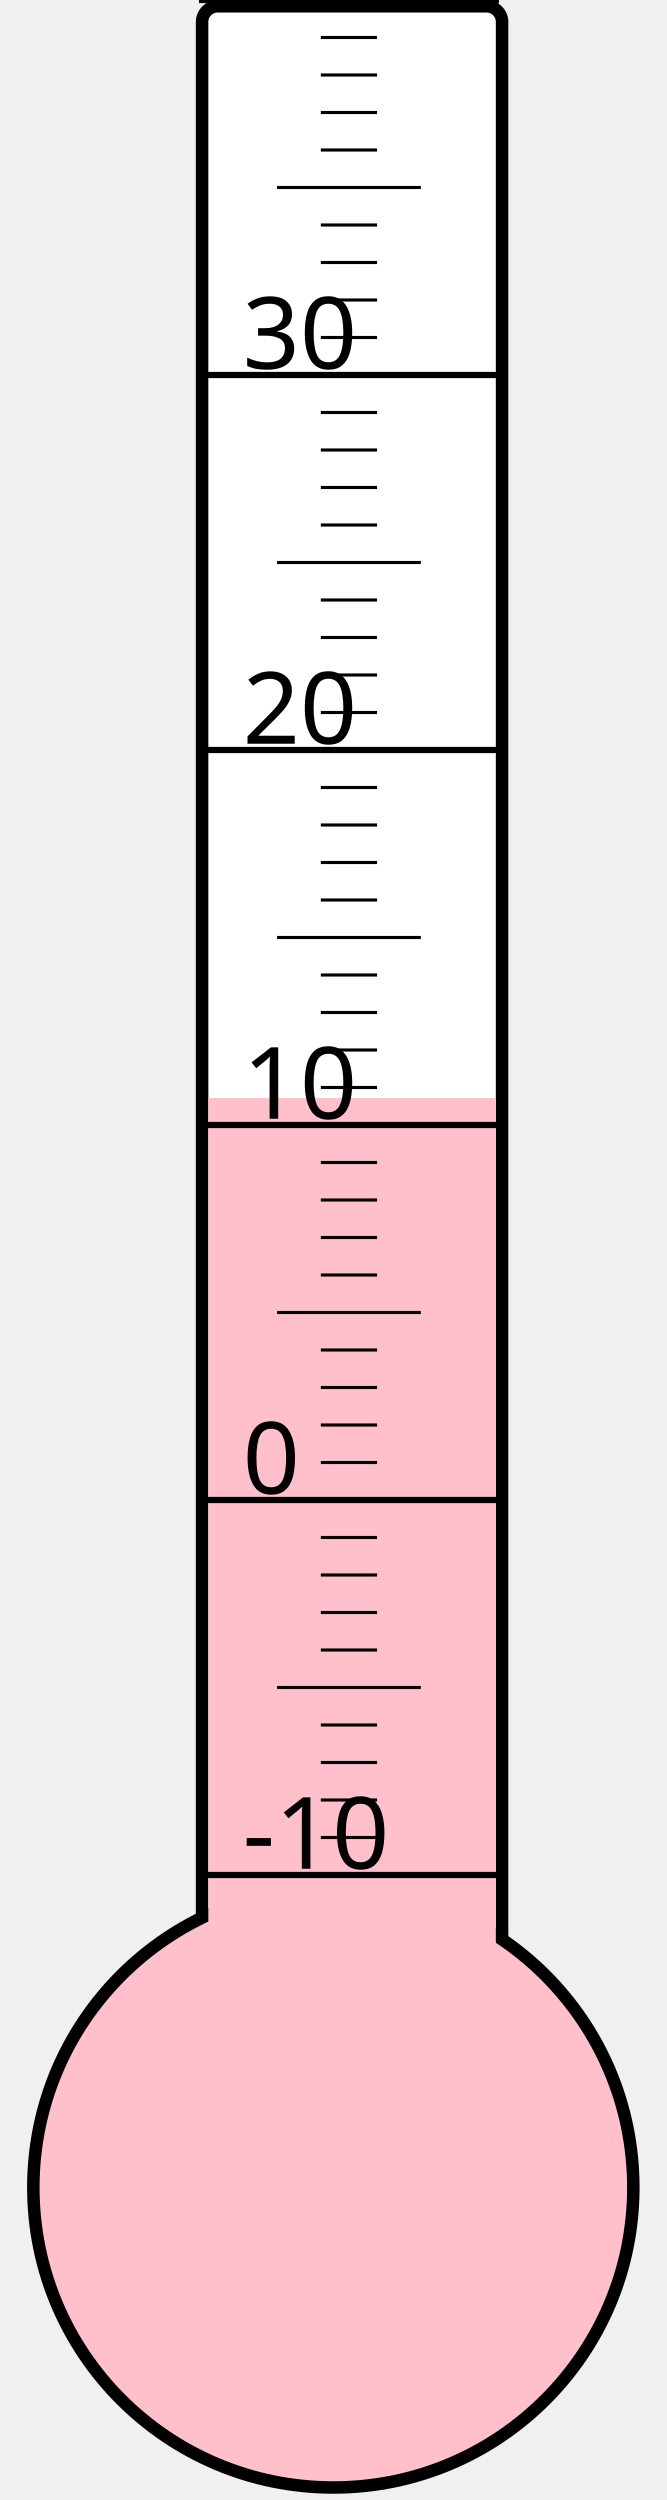
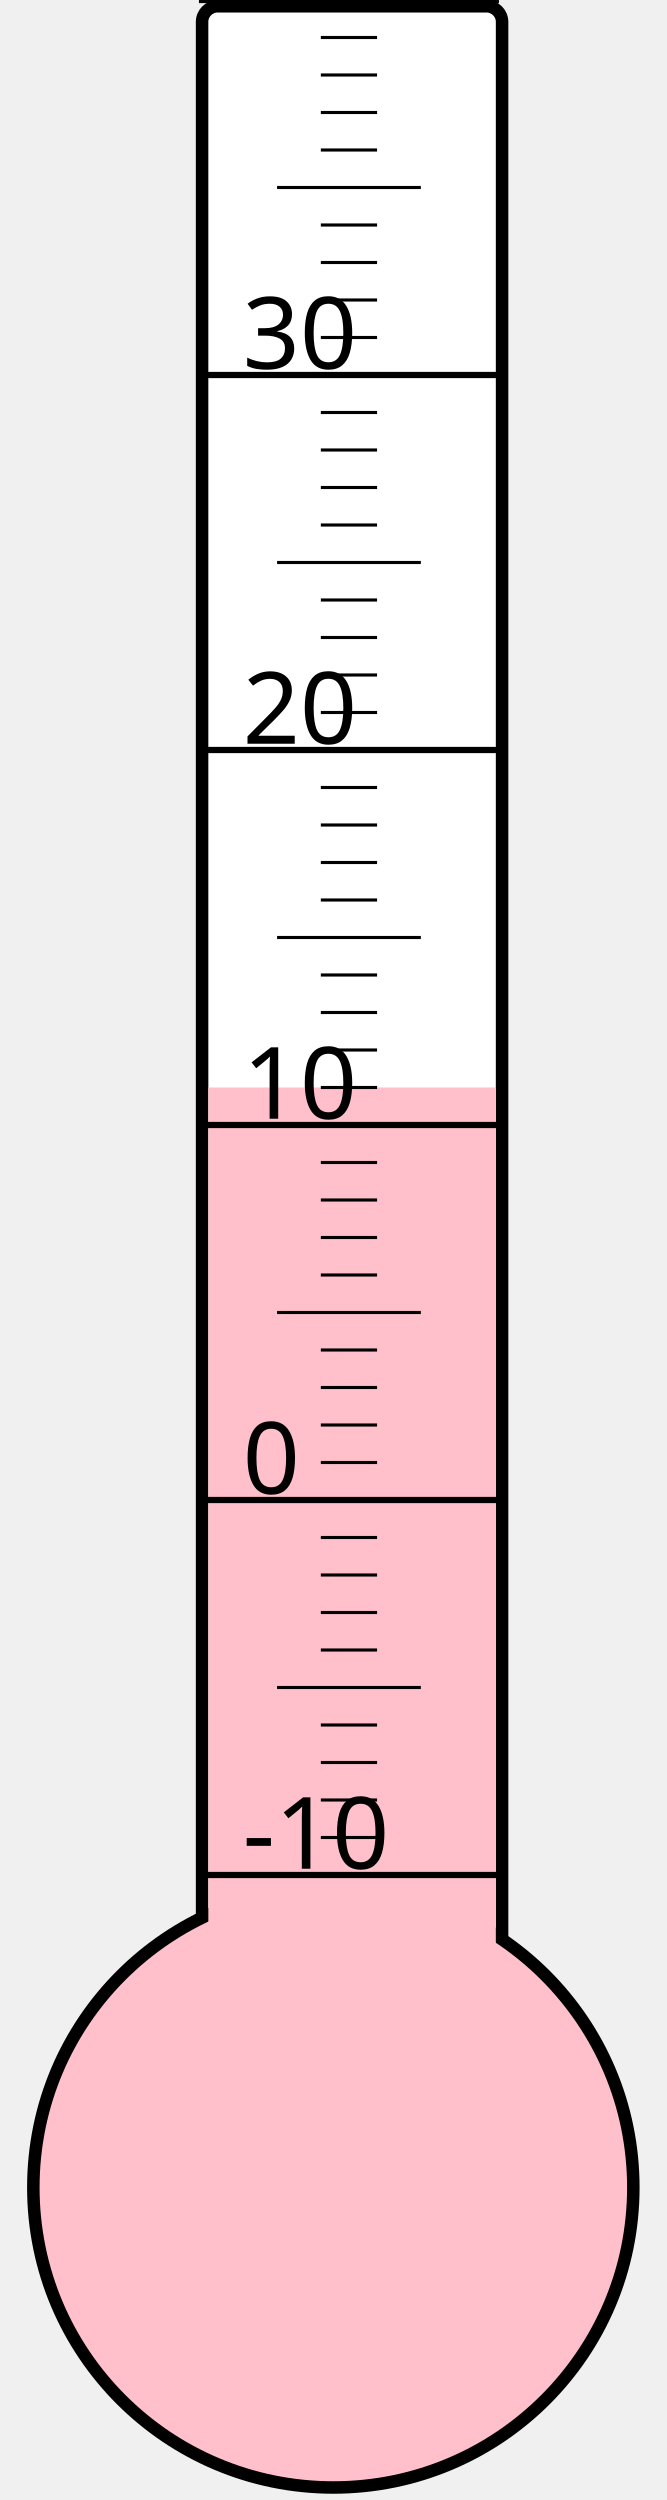
<svg xmlns="http://www.w3.org/2000/svg" width="40px" height="150px" viewBox="0 0 200 800">
  <rect width="200" height="800" x="0" y="0" style="fill: #ffffeb; fill-opacity: 0;" />
  <rect width="96" height="680" x="58" y="2" rx="5" ry="5" style="fill: white; fill-opacity: 1; stroke: black; stroke-width: 4;" />
  <circle cx="100" cy="700" r="96" style="fill: pink; stroke: black; stroke-width: 4;" />
-   <rect width="92" height="348.625" x="60" y="351.375" style="fill: pink; fill-opacity: 1; stroke-width: 0;" />
+   <rect width="92" height="352.0" x="60" y="348.0" style="fill: pink; fill-opacity: 1; stroke-width: 0;" />
  <text x="71" y="598" style="font-family: sans-serif; font-size: 24pt;">-10</text>
  <text x="71" y="478" style="font-family: sans-serif; font-size: 24pt;">0</text>
  <text x="71" y="358" style="font-family: sans-serif; font-size: 24pt;">10</text>
  <text x="71" y="238" style="font-family: sans-serif; font-size: 24pt;">20</text>
  <text x="71" y="118" style="font-family: sans-serif; font-size: 24pt;">30</text>
  <g style="stroke: black;">
    <line x1="57" y1="600" x2="153" y2="600" style="stroke-width: 2;" />
    <line x1="96" y1="588" x2="114" y2="588" style="stroke-width: 1;" />
    <line x1="96" y1="576" x2="114" y2="576" style="stroke-width: 1;" />
    <line x1="96" y1="564" x2="114" y2="564" style="stroke-width: 1;" />
    <line x1="96" y1="552" x2="114" y2="552" style="stroke-width: 1;" />
    <line x1="82" y1="540" x2="128" y2="540" style="stroke-width: 1;" />
    <line x1="96" y1="528" x2="114" y2="528" style="stroke-width: 1;" />
    <line x1="96" y1="516" x2="114" y2="516" style="stroke-width: 1;" />
    <line x1="96" y1="504" x2="114" y2="504" style="stroke-width: 1;" />
    <line x1="96" y1="492" x2="114" y2="492" style="stroke-width: 1;" />
    <line x1="57" y1="480" x2="153" y2="480" style="stroke-width: 2;" />
    <line x1="96" y1="468" x2="114" y2="468" style="stroke-width: 1;" />
    <line x1="96" y1="456" x2="114" y2="456" style="stroke-width: 1;" />
    <line x1="96" y1="444" x2="114" y2="444" style="stroke-width: 1;" />
    <line x1="96" y1="432" x2="114" y2="432" style="stroke-width: 1;" />
    <line x1="82" y1="420" x2="128" y2="420" style="stroke-width: 1;" />
    <line x1="96" y1="408" x2="114" y2="408" style="stroke-width: 1;" />
    <line x1="96" y1="396" x2="114" y2="396" style="stroke-width: 1;" />
    <line x1="96" y1="384" x2="114" y2="384" style="stroke-width: 1;" />
    <line x1="96" y1="372" x2="114" y2="372" style="stroke-width: 1;" />
    <line x1="57" y1="360" x2="153" y2="360" style="stroke-width: 2;" />
    <line x1="96" y1="348" x2="114" y2="348" style="stroke-width: 1;" />
    <line x1="96" y1="336" x2="114" y2="336" style="stroke-width: 1;" />
    <line x1="96" y1="324" x2="114" y2="324" style="stroke-width: 1;" />
    <line x1="96" y1="312" x2="114" y2="312" style="stroke-width: 1;" />
    <line x1="82" y1="300" x2="128" y2="300" style="stroke-width: 1;" />
    <line x1="96" y1="288" x2="114" y2="288" style="stroke-width: 1;" />
    <line x1="96" y1="276" x2="114" y2="276" style="stroke-width: 1;" />
    <line x1="96" y1="264" x2="114" y2="264" style="stroke-width: 1;" />
    <line x1="96" y1="252" x2="114" y2="252" style="stroke-width: 1;" />
    <line x1="57" y1="240" x2="153" y2="240" style="stroke-width: 2;" />
    <line x1="96" y1="228" x2="114" y2="228" style="stroke-width: 1;" />
    <line x1="96" y1="216" x2="114" y2="216" style="stroke-width: 1;" />
    <line x1="96" y1="204" x2="114" y2="204" style="stroke-width: 1;" />
    <line x1="96" y1="192" x2="114" y2="192" style="stroke-width: 1;" />
    <line x1="82" y1="180" x2="128" y2="180" style="stroke-width: 1;" />
    <line x1="96" y1="168" x2="114" y2="168" style="stroke-width: 1;" />
    <line x1="96" y1="156" x2="114" y2="156" style="stroke-width: 1;" />
    <line x1="96" y1="144" x2="114" y2="144" style="stroke-width: 1;" />
    <line x1="96" y1="132" x2="114" y2="132" style="stroke-width: 1;" />
    <line x1="57" y1="120" x2="153" y2="120" style="stroke-width: 2;" />
    <line x1="96" y1="108" x2="114" y2="108" style="stroke-width: 1;" />
    <line x1="96" y1="96" x2="114" y2="96" style="stroke-width: 1;" />
    <line x1="96" y1="84" x2="114" y2="84" style="stroke-width: 1;" />
    <line x1="96" y1="72" x2="114" y2="72" style="stroke-width: 1;" />
    <line x1="82" y1="60" x2="128" y2="60" style="stroke-width: 1;" />
    <line x1="96" y1="48" x2="114" y2="48" style="stroke-width: 1;" />
    <line x1="96" y1="36" x2="114" y2="36" style="stroke-width: 1;" />
    <line x1="96" y1="24" x2="114" y2="24" style="stroke-width: 1;" />
    <line x1="96" y1="12" x2="114" y2="12" style="stroke-width: 1;" />
    <line x1="57" y1="0" x2="153" y2="0" style="stroke-width: 2;" />
  </g>
</svg>
